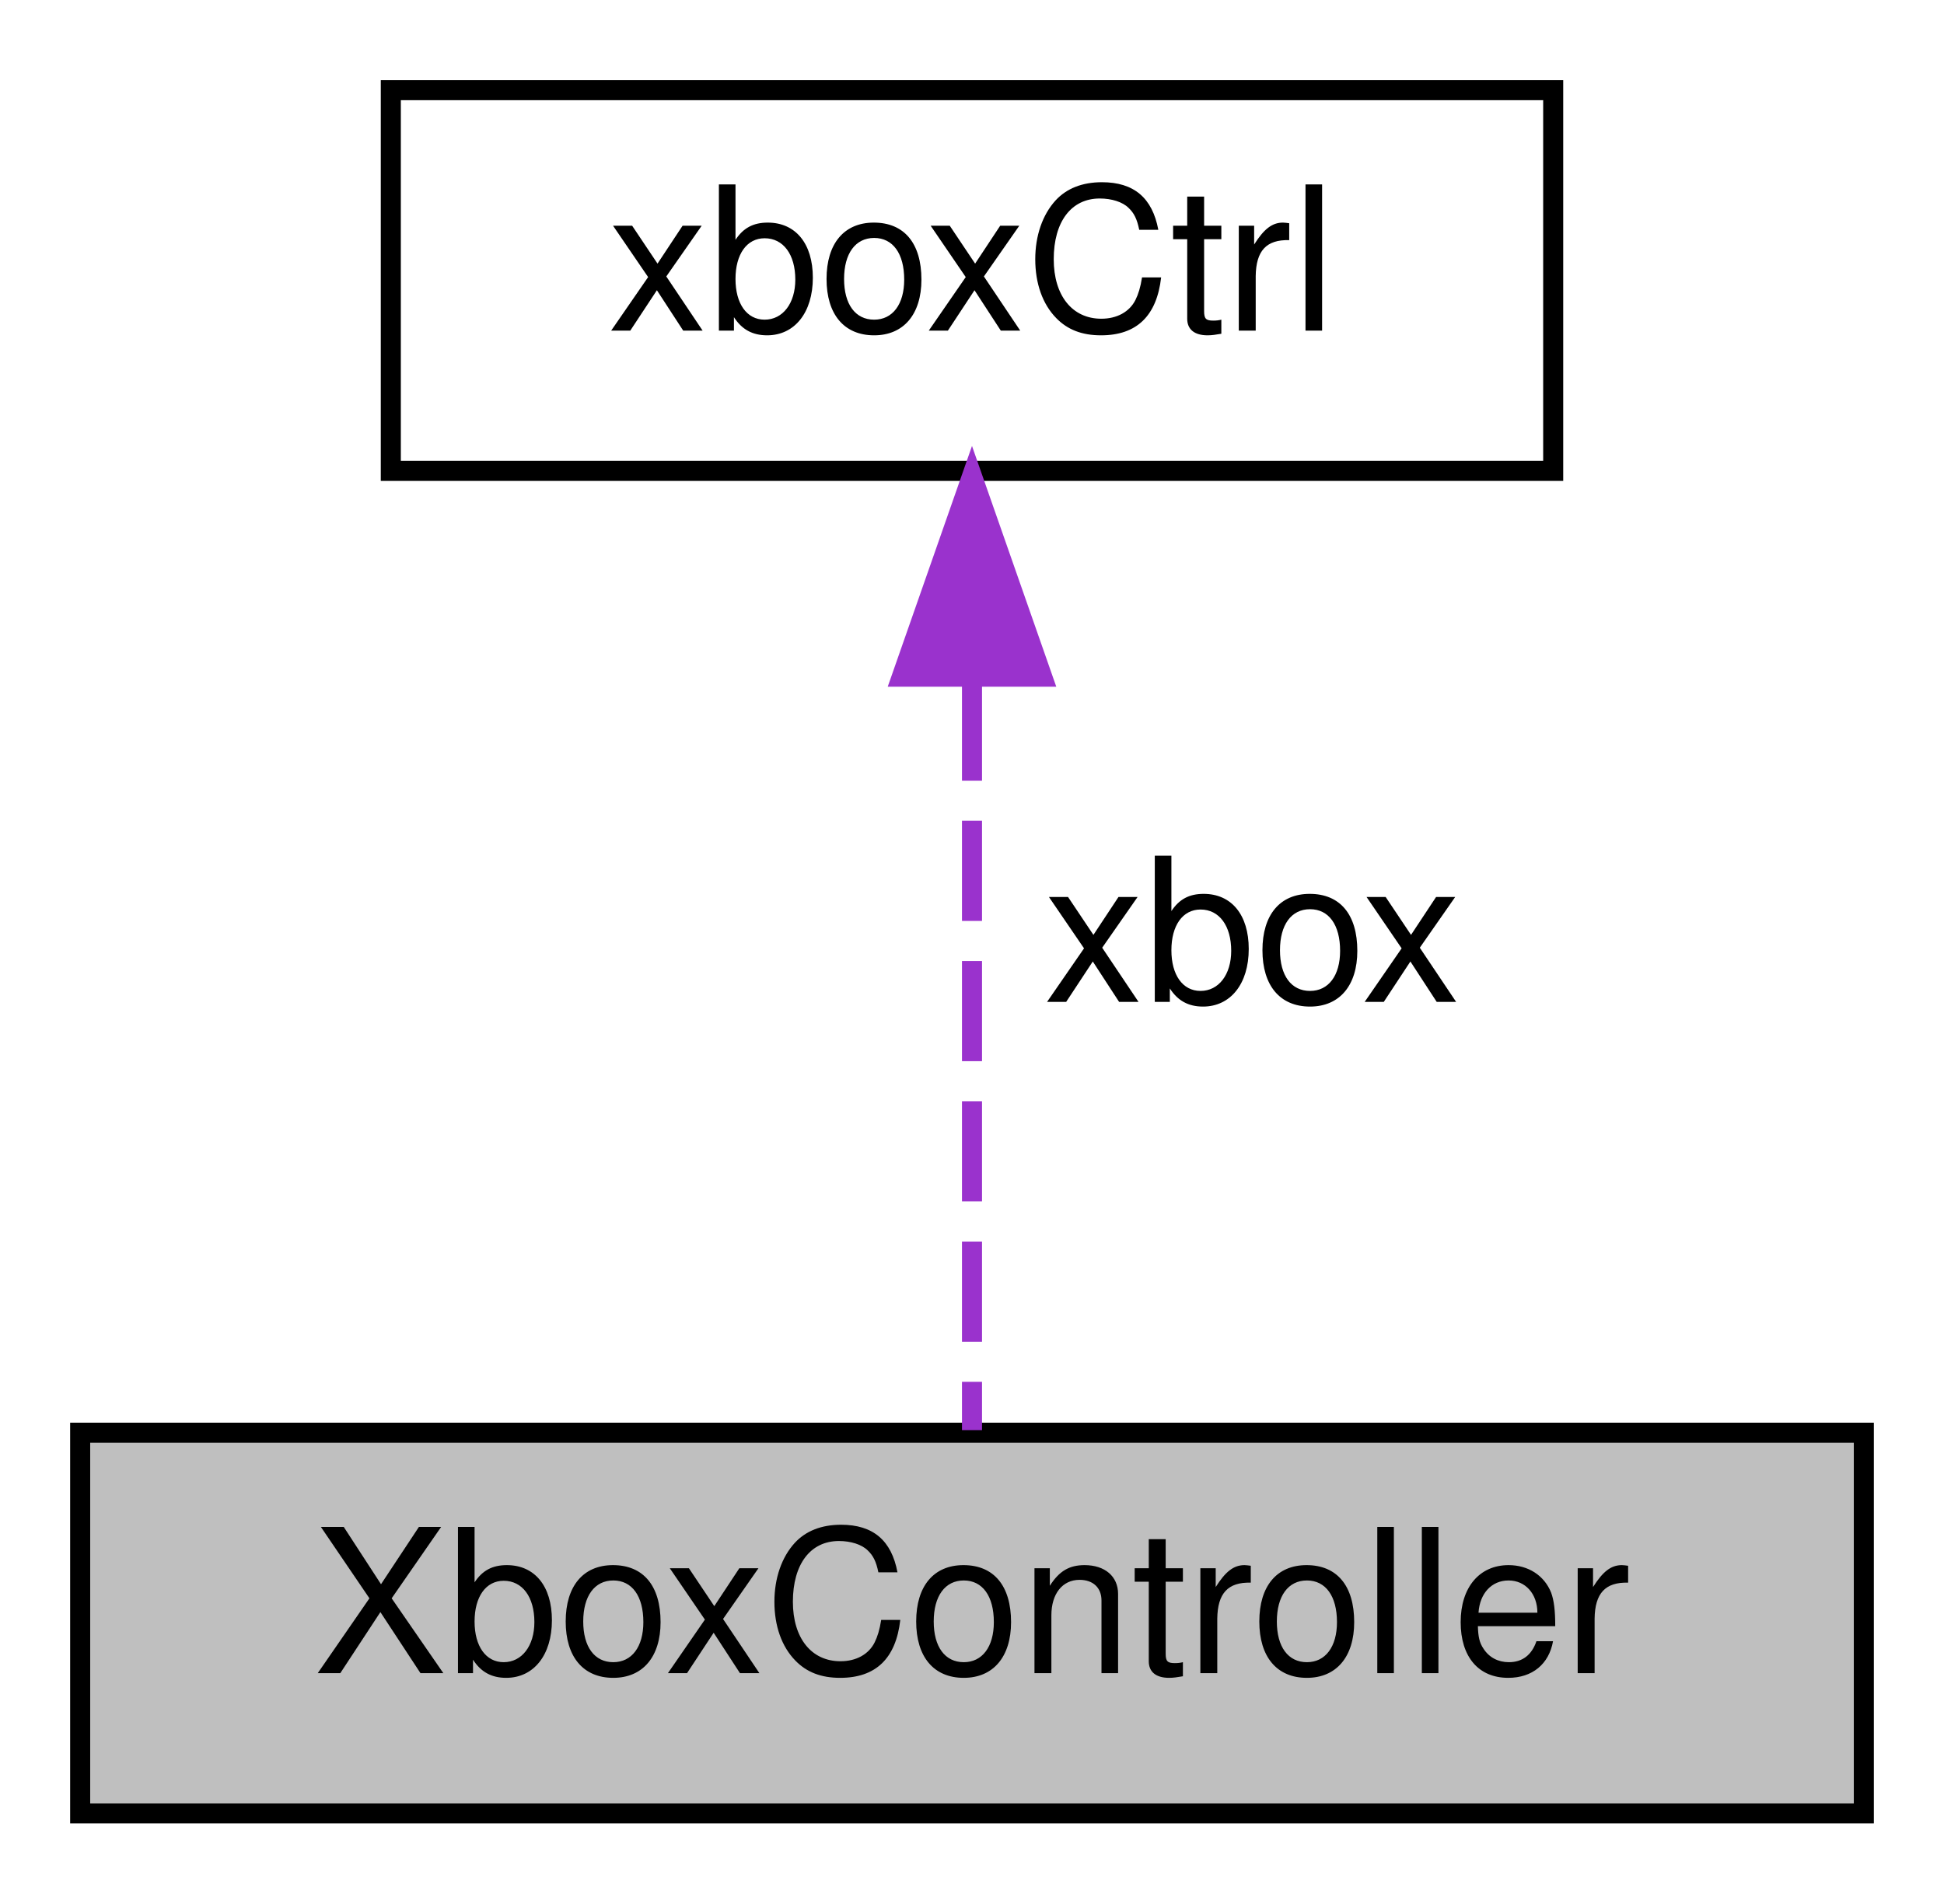
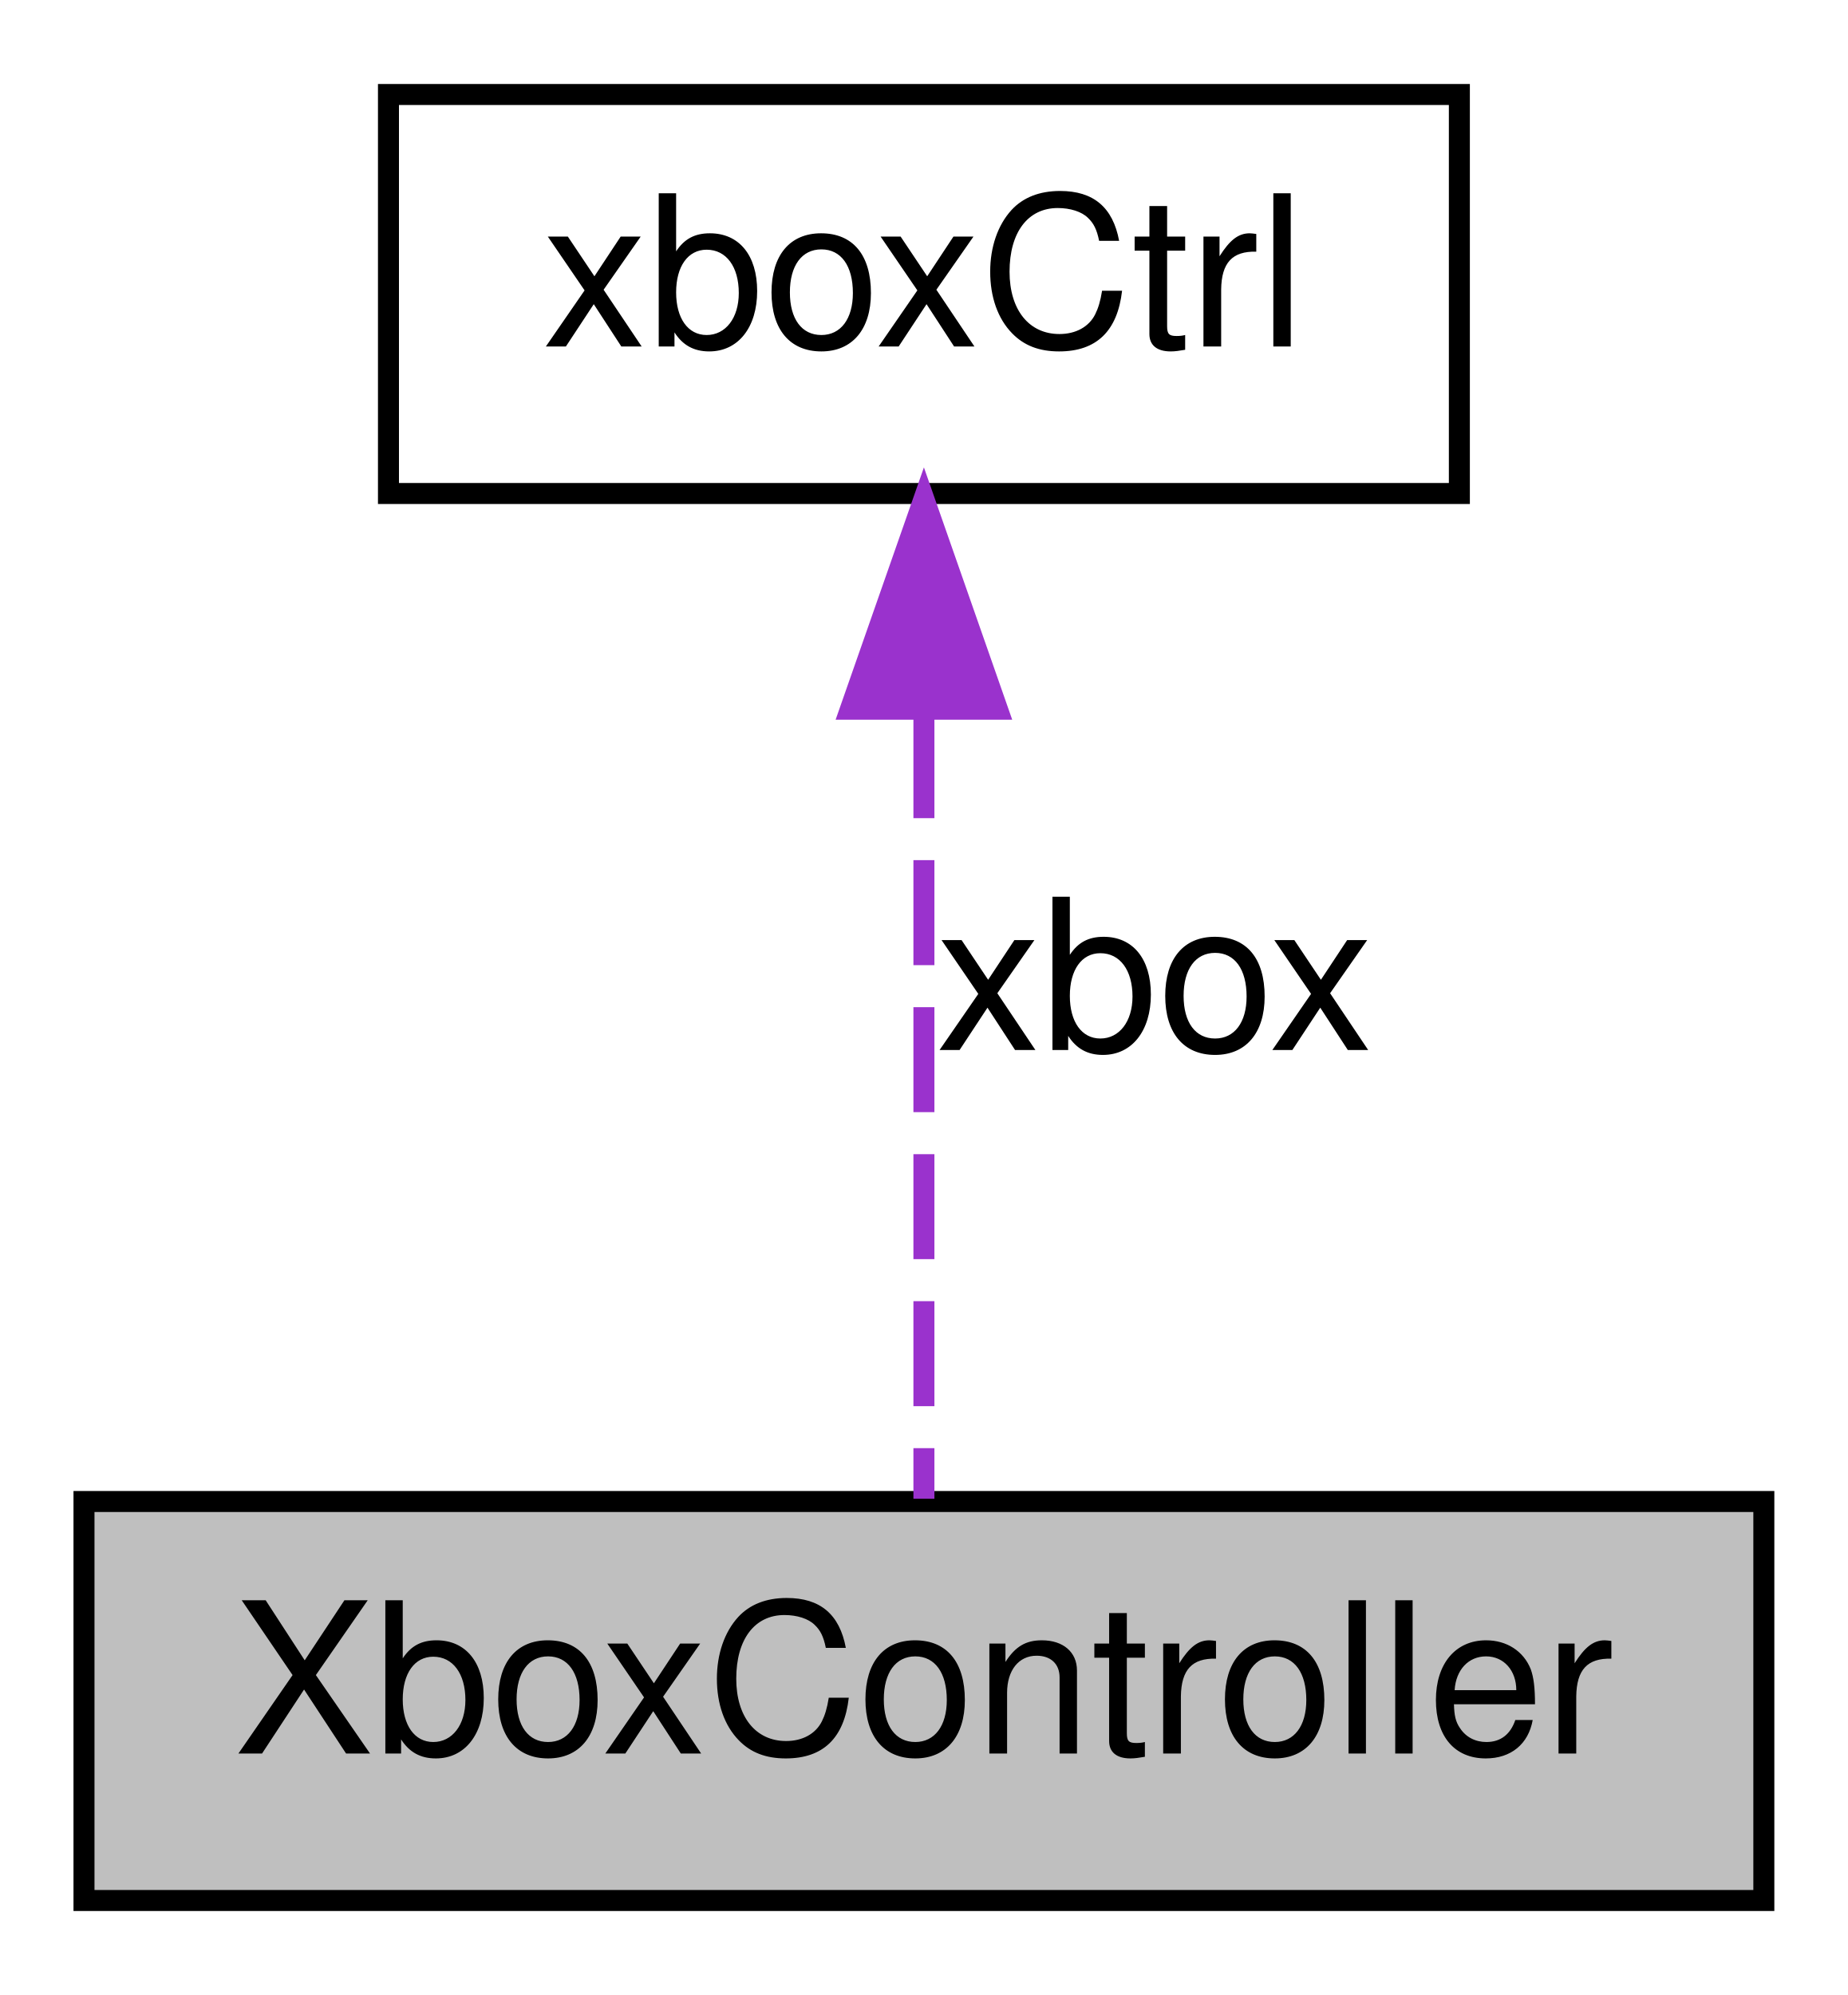
- <svg xmlns="http://www.w3.org/2000/svg" xmlns:xlink="http://www.w3.org/1999/xlink" width="97pt" height="95pt" viewBox="0.00 0.00 97.00 95.00">
+ <svg xmlns="http://www.w3.org/2000/svg" xmlns:xlink="http://www.w3.org/1999/xlink" width="88pt" height="95pt" viewBox="0.00 0.00 88.00 95.00">
  <g id="graph0" class="graph" transform="scale(1 1) rotate(0) translate(4 91)">
    <g id="node1" class="node">
      <g id="a_node1">
-         <a xlink:title=" ">
-           <polygon fill="#bfbfbf" stroke="black" points="0,-0.5 0,-19.5 89,-19.5 89,-0.5 0,-0.5" />
-           <text text-anchor="middle" x="44.5" y="-7.5" font-family="Helvetica,sans-Serif" font-size="10.00">XboxController</text>
+         <a xlink:title="Class for opening joystick and reading values from XboxController.">
+           <polygon fill="#bfbfbf" stroke="black" points="0,-0.5 0,-19.5 80,-19.5 80,-0.5 0,-0.5" />
+           <text text-anchor="middle" x="40" y="-7.5" font-family="Helvetica,sans-Serif" font-size="10.00">XboxController</text>
        </a>
      </g>
    </g>
    <g id="node2" class="node">
      <g id="a_node2">
-         <a xlink:href="structxboxCtrl.html" target="_top" xlink:title=" ">
-           <polygon fill="none" stroke="black" points="15.5,-67.5 15.5,-86.5 73.5,-86.5 73.5,-67.5 15.5,-67.5" />
-           <text text-anchor="middle" x="44.5" y="-74.5" font-family="Helvetica,sans-Serif" font-size="10.00">xboxCtrl</text>
+         <a xlink:href="structxboxCtrl.html" target="_top" xlink:title="Structure for reading values from XboxController.">
+           <polygon fill="none" stroke="black" points="14.5,-67.5 14.5,-86.5 65.5,-86.5 65.5,-67.5 14.5,-67.5" />
+           <text text-anchor="middle" x="40" y="-74.5" font-family="Helvetica,sans-Serif" font-size="10.00">xboxCtrl</text>
        </a>
      </g>
    </g>
    <g id="edge1" class="edge">
-       <path fill="none" stroke="#9a32cd" stroke-dasharray="5,2" d="M44.5,-57.04C44.5,-44.67 44.5,-29.12 44.5,-19.63" />
-       <polygon fill="#9a32cd" stroke="#9a32cd" points="41,-57.23 44.5,-67.23 48,-57.23 41,-57.23" />
-       <text text-anchor="middle" x="58.5" y="-41" font-family="Helvetica,sans-Serif" font-size="10.00"> xbox</text>
+       <path fill="none" stroke="#9a32cd" stroke-dasharray="5,2" d="M40,-57.04C40,-44.67 40,-29.12 40,-19.63" />
+       <polygon fill="#9a32cd" stroke="#9a32cd" points="36.5,-57.23 40,-67.23 43.5,-57.23 36.5,-57.23" />
+       <text text-anchor="middle" x="51" y="-41" font-family="Helvetica,sans-Serif" font-size="10.00"> xbox</text>
    </g>
  </g>
</svg>
